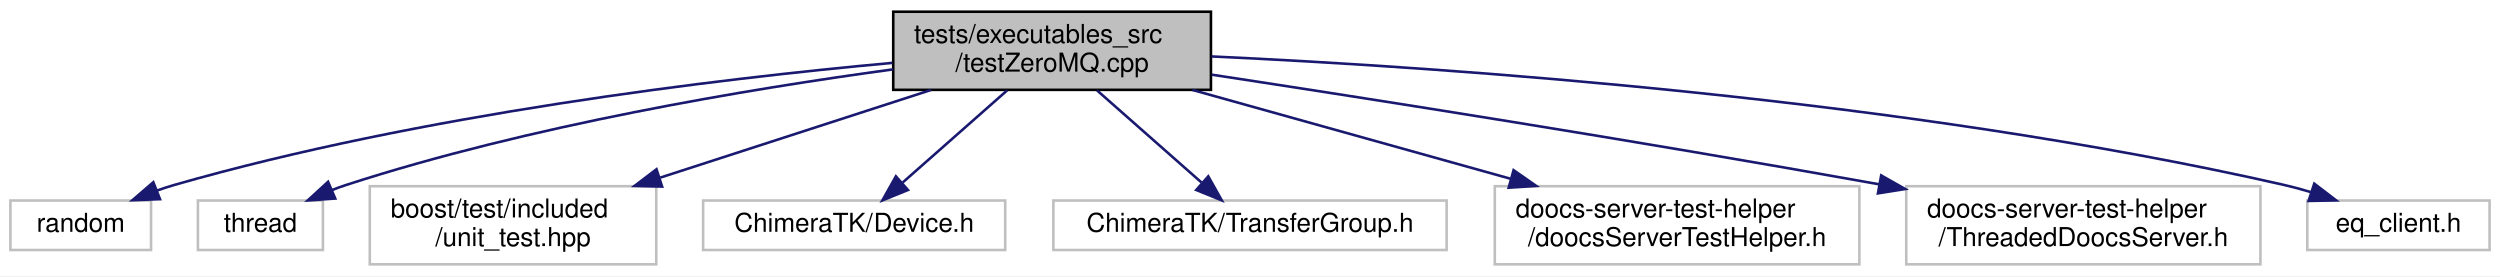
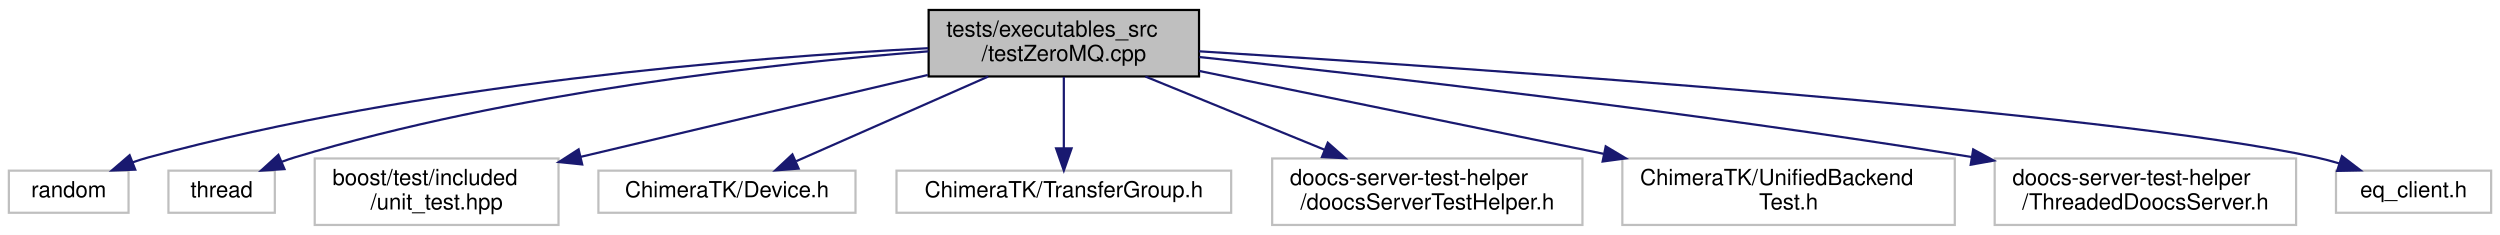
- <svg xmlns="http://www.w3.org/2000/svg" width="960pt" height="106pt" viewBox="0.00 0.00 960.00 106.00">
+ <svg xmlns="http://www.w3.org/2000/svg" width="1128pt" height="106pt" viewBox="0.00 0.00 1128.00 106.00">
  <g id="graph0" class="graph" transform="scale(1 1) rotate(0) translate(4 102)">
-     <polygon fill="#ffffff" stroke="transparent" points="-4,4 -4,-102 956,-102 956,4 -4,4" />
+     <polygon fill="#ffffff" stroke="transparent" points="-4,4 -4,-102 1124,-102 1124,4 -4,4" />
    <g id="node1" class="node">
-       <polygon fill="#bfbfbf" stroke="#000000" points="339,-67.5 339,-97.5 461,-97.5 461,-67.5 339,-67.5" />
-       <text text-anchor="start" x="347" y="-85.5" font-family="Helvetica,sans-Serif" font-size="10.00" fill="#000000">tests/executables_src</text>
-       <text text-anchor="middle" x="400" y="-74.5" font-family="Helvetica,sans-Serif" font-size="10.00" fill="#000000">/testZeroMQ.cpp</text>
+       <polygon fill="#bfbfbf" stroke="#000000" points="415,-67.5 415,-97.5 537,-97.5 537,-67.5 415,-67.5" />
+       <text text-anchor="start" x="423" y="-85.5" font-family="Helvetica,sans-Serif" font-size="10.00" fill="#000000">tests/executables_src</text>
+       <text text-anchor="middle" x="476" y="-74.5" font-family="Helvetica,sans-Serif" font-size="10.00" fill="#000000">/testZeroMQ.cpp</text>
    </g>
    <g id="node2" class="node">
      <polygon fill="#ffffff" stroke="#bfbfbf" points="0,-6 0,-25 54,-25 54,-6 0,-6" />
      <text text-anchor="middle" x="27" y="-13" font-family="Helvetica,sans-Serif" font-size="10.00" fill="#000000">random</text>
    </g>
    <g id="edge1" class="edge">
-       <path fill="none" stroke="#191970" d="M338.733,-77.86C270.422,-71.604 157.162,-57.986 63,-31 60.821,-30.375 58.599,-29.651 56.383,-28.863" />
-       <polygon fill="#191970" stroke="#191970" points="57.439,-25.517 46.851,-25.117 54.878,-32.032 57.439,-25.517" />
+       <path fill="none" stroke="#191970" d="M414.774,-80.253C333.214,-76.048 185.025,-64.156 63,-31 60.673,-30.368 58.3,-29.613 55.939,-28.783" />
+       <polygon fill="#191970" stroke="#191970" points="57.033,-25.453 46.446,-25.059 54.477,-31.969 57.033,-25.453" />
    </g>
    <g id="node3" class="node">
      <polygon fill="#ffffff" stroke="#bfbfbf" points="72,-6 72,-25 120,-25 120,-6 72,-6" />
      <text text-anchor="middle" x="96" y="-13" font-family="Helvetica,sans-Serif" font-size="10.00" fill="#000000">thread</text>
    </g>
    <g id="edge2" class="edge">
-       <path fill="none" stroke="#191970" d="M338.901,-75.355C283.248,-67.804 199.272,-53.778 129,-31 127.148,-30.4 125.266,-29.72 123.386,-28.989" />
-       <polygon fill="#191970" stroke="#191970" points="124.738,-25.761 114.169,-25.03 121.976,-32.193 124.738,-25.761" />
+       <path fill="none" stroke="#191970" d="M414.961,-78.838C344.72,-73.395 226.512,-60.442 129,-31 127.091,-30.424 125.153,-29.755 123.22,-29.024" />
+       <polygon fill="#191970" stroke="#191970" points="124.352,-25.702 113.78,-25.008 121.611,-32.143 124.352,-25.702" />
    </g>
    <g id="node4" class="node">
      <polygon fill="#ffffff" stroke="#bfbfbf" points="138,-.5 138,-30.5 248,-30.5 248,-.5 138,-.5" />
      <text text-anchor="start" x="146" y="-18.5" font-family="Helvetica,sans-Serif" font-size="10.00" fill="#000000">boost/test/included</text>
      <text text-anchor="middle" x="193" y="-7.5" font-family="Helvetica,sans-Serif" font-size="10.00" fill="#000000">/unit_test.hpp</text>
    </g>
    <g id="edge3" class="edge">
-       <path fill="none" stroke="#191970" d="M353.545,-67.464C322.758,-57.499 282.178,-44.364 249.519,-33.794" />
-       <polygon fill="#191970" stroke="#191970" points="250.249,-30.351 239.657,-30.602 248.094,-37.011 250.249,-30.351" />
+       <path fill="none" stroke="#191970" d="M414.615,-68.18C373.014,-58.448 316.523,-45.182 257.952,-31.22" />
+       <polygon fill="#191970" stroke="#191970" points="258.692,-27.798 248.152,-28.882 257.067,-34.607 258.692,-27.798" />
    </g>
    <g id="node5" class="node">
      <polygon fill="#ffffff" stroke="#bfbfbf" points="266,-6 266,-25 382,-25 382,-6 266,-6" />
      <text text-anchor="middle" x="324" y="-13" font-family="Helvetica,sans-Serif" font-size="10.00" fill="#000000">ChimeraTK/Device.h</text>
    </g>
    <g id="edge4" class="edge">
-       <path fill="none" stroke="#191970" d="M382.754,-67.297C370.798,-56.756 354.888,-42.73 342.64,-31.932" />
-       <polygon fill="#191970" stroke="#191970" points="344.654,-29.043 334.839,-25.055 340.025,-34.293 344.654,-29.043" />
+       <path fill="none" stroke="#191970" d="M441.888,-67.464C415.925,-56.02 380.477,-40.395 355.248,-29.274" />
+       <polygon fill="#191970" stroke="#191970" points="356.35,-25.935 345.788,-25.104 353.527,-32.34 356.35,-25.935" />
    </g>
    <g id="node6" class="node">
      <polygon fill="#ffffff" stroke="#bfbfbf" points="400.5,-6 400.5,-25 551.5,-25 551.5,-6 400.5,-6" />
      <text text-anchor="middle" x="476" y="-13" font-family="Helvetica,sans-Serif" font-size="10.00" fill="#000000">ChimeraTK/TransferGroup.h</text>
    </g>
    <g id="edge5" class="edge">
-       <path fill="none" stroke="#191970" d="M417.246,-67.297C429.202,-56.756 445.112,-42.73 457.36,-31.932" />
-       <polygon fill="#191970" stroke="#191970" points="459.975,-34.293 465.161,-25.055 455.346,-29.043 459.975,-34.293" />
+       <path fill="none" stroke="#191970" d="M476,-67.297C476,-57.77 476,-45.395 476,-35.131" />
+       <polygon fill="#191970" stroke="#191970" points="479.5,-35.055 476,-25.055 472.5,-35.055 479.5,-35.055" />
    </g>
    <g id="node7" class="node">
      <polygon fill="#ffffff" stroke="#bfbfbf" points="570,-.5 570,-30.5 710,-30.5 710,-.5 570,-.5" />
      <text text-anchor="start" x="578" y="-18.5" font-family="Helvetica,sans-Serif" font-size="10.00" fill="#000000">doocs-server-test-helper</text>
      <text text-anchor="middle" x="640" y="-7.5" font-family="Helvetica,sans-Serif" font-size="10.00" fill="#000000">/doocsServerTestHelper.h</text>
    </g>
    <g id="edge6" class="edge">
-       <path fill="none" stroke="#191970" d="M453.861,-67.464C490.017,-57.37 537.824,-44.024 575.935,-33.385" />
-       <polygon fill="#191970" stroke="#191970" points="577.214,-36.662 585.904,-30.602 575.332,-29.919 577.214,-36.662" />
+       <path fill="none" stroke="#191970" d="M512.805,-67.464C536.671,-57.714 567.965,-44.929 593.54,-34.48" />
+       <polygon fill="#191970" stroke="#191970" points="595.101,-37.624 603.035,-30.602 592.454,-31.144 595.101,-37.624" />
    </g>
    <g id="node8" class="node">
-       <polygon fill="#ffffff" stroke="#bfbfbf" points="728,-.5 728,-30.5 864,-30.5 864,-.5 728,-.5" />
-       <text text-anchor="start" x="736" y="-18.5" font-family="Helvetica,sans-Serif" font-size="10.00" fill="#000000">doocs-server-test-helper</text>
-       <text text-anchor="middle" x="796" y="-7.5" font-family="Helvetica,sans-Serif" font-size="10.00" fill="#000000">/ThreadedDoocsServer.h</text>
+       <polygon fill="#ffffff" stroke="#bfbfbf" points="728,-.5 728,-30.5 878,-30.5 878,-.5 728,-.5" />
+       <text text-anchor="start" x="736" y="-18.5" font-family="Helvetica,sans-Serif" font-size="10.00" fill="#000000">ChimeraTK/UnifiedBackend</text>
+       <text text-anchor="middle" x="803" y="-7.5" font-family="Helvetica,sans-Serif" font-size="10.00" fill="#000000">Test.h</text>
    </g>
    <g id="edge7" class="edge">
-       <path fill="none" stroke="#191970" d="M461.274,-73.326C523.388,-63.864 622.515,-48.32 717.523,-31.233" />
-       <polygon fill="#191970" stroke="#191970" points="718.374,-34.636 727.592,-29.413 717.129,-27.747 718.374,-34.636" />
+       <path fill="none" stroke="#191970" d="M537.123,-69.976C588.566,-59.436 662.635,-44.26 719.537,-32.601" />
+       <polygon fill="#191970" stroke="#191970" points="720.498,-35.977 729.592,-30.541 719.093,-29.119 720.498,-35.977" />
    </g>
    <g id="node9" class="node">
-       <polygon fill="#ffffff" stroke="#bfbfbf" points="882,-6 882,-25 952,-25 952,-6 882,-6" />
-       <text text-anchor="middle" x="917" y="-13" font-family="Helvetica,sans-Serif" font-size="10.00" fill="#000000">eq_client.h</text>
+       <polygon fill="#ffffff" stroke="#bfbfbf" points="896,-.5 896,-30.5 1032,-30.5 1032,-.5 896,-.5" />
+       <text text-anchor="start" x="904" y="-18.5" font-family="Helvetica,sans-Serif" font-size="10.00" fill="#000000">doocs-server-test-helper</text>
+       <text text-anchor="middle" x="964" y="-7.5" font-family="Helvetica,sans-Serif" font-size="10.00" fill="#000000">/ThreadedDoocsServer.h</text>
    </g>
    <g id="edge8" class="edge">
-       <path fill="none" stroke="#191970" d="M461.219,-80.33C552.099,-76.101 727.612,-64.058 873,-31 876.421,-30.222 879.943,-29.264 883.435,-28.209" />
-       <polygon fill="#191970" stroke="#191970" points="884.674,-31.486 893.087,-25.046 882.494,-24.834 884.674,-31.486" />
+       <path fill="none" stroke="#191970" d="M537.133,-76.269C615.553,-67.957 755.968,-52.004 885.513,-31.177" />
+       <polygon fill="#191970" stroke="#191970" points="886.303,-34.594 895.614,-29.539 885.183,-27.685 886.303,-34.594" />
+     </g>
+     <g id="node10" class="node">
+       <polygon fill="#ffffff" stroke="#bfbfbf" points="1050,-6 1050,-25 1120,-25 1120,-6 1050,-6" />
+       <text text-anchor="middle" x="1085" y="-13" font-family="Helvetica,sans-Serif" font-size="10.00" fill="#000000">eq_client.h</text>
+     </g>
+     <g id="edge9" class="edge">
+       <path fill="none" stroke="#191970" d="M537.094,-78.85C662.727,-71.029 946.21,-51.68 1041,-31 1044.427,-30.252 1047.954,-29.314 1051.449,-28.271" />
+       <polygon fill="#191970" stroke="#191970" points="1052.681,-31.551 1061.104,-25.125 1050.512,-24.895 1052.681,-31.551" />
    </g>
  </g>
</svg>
